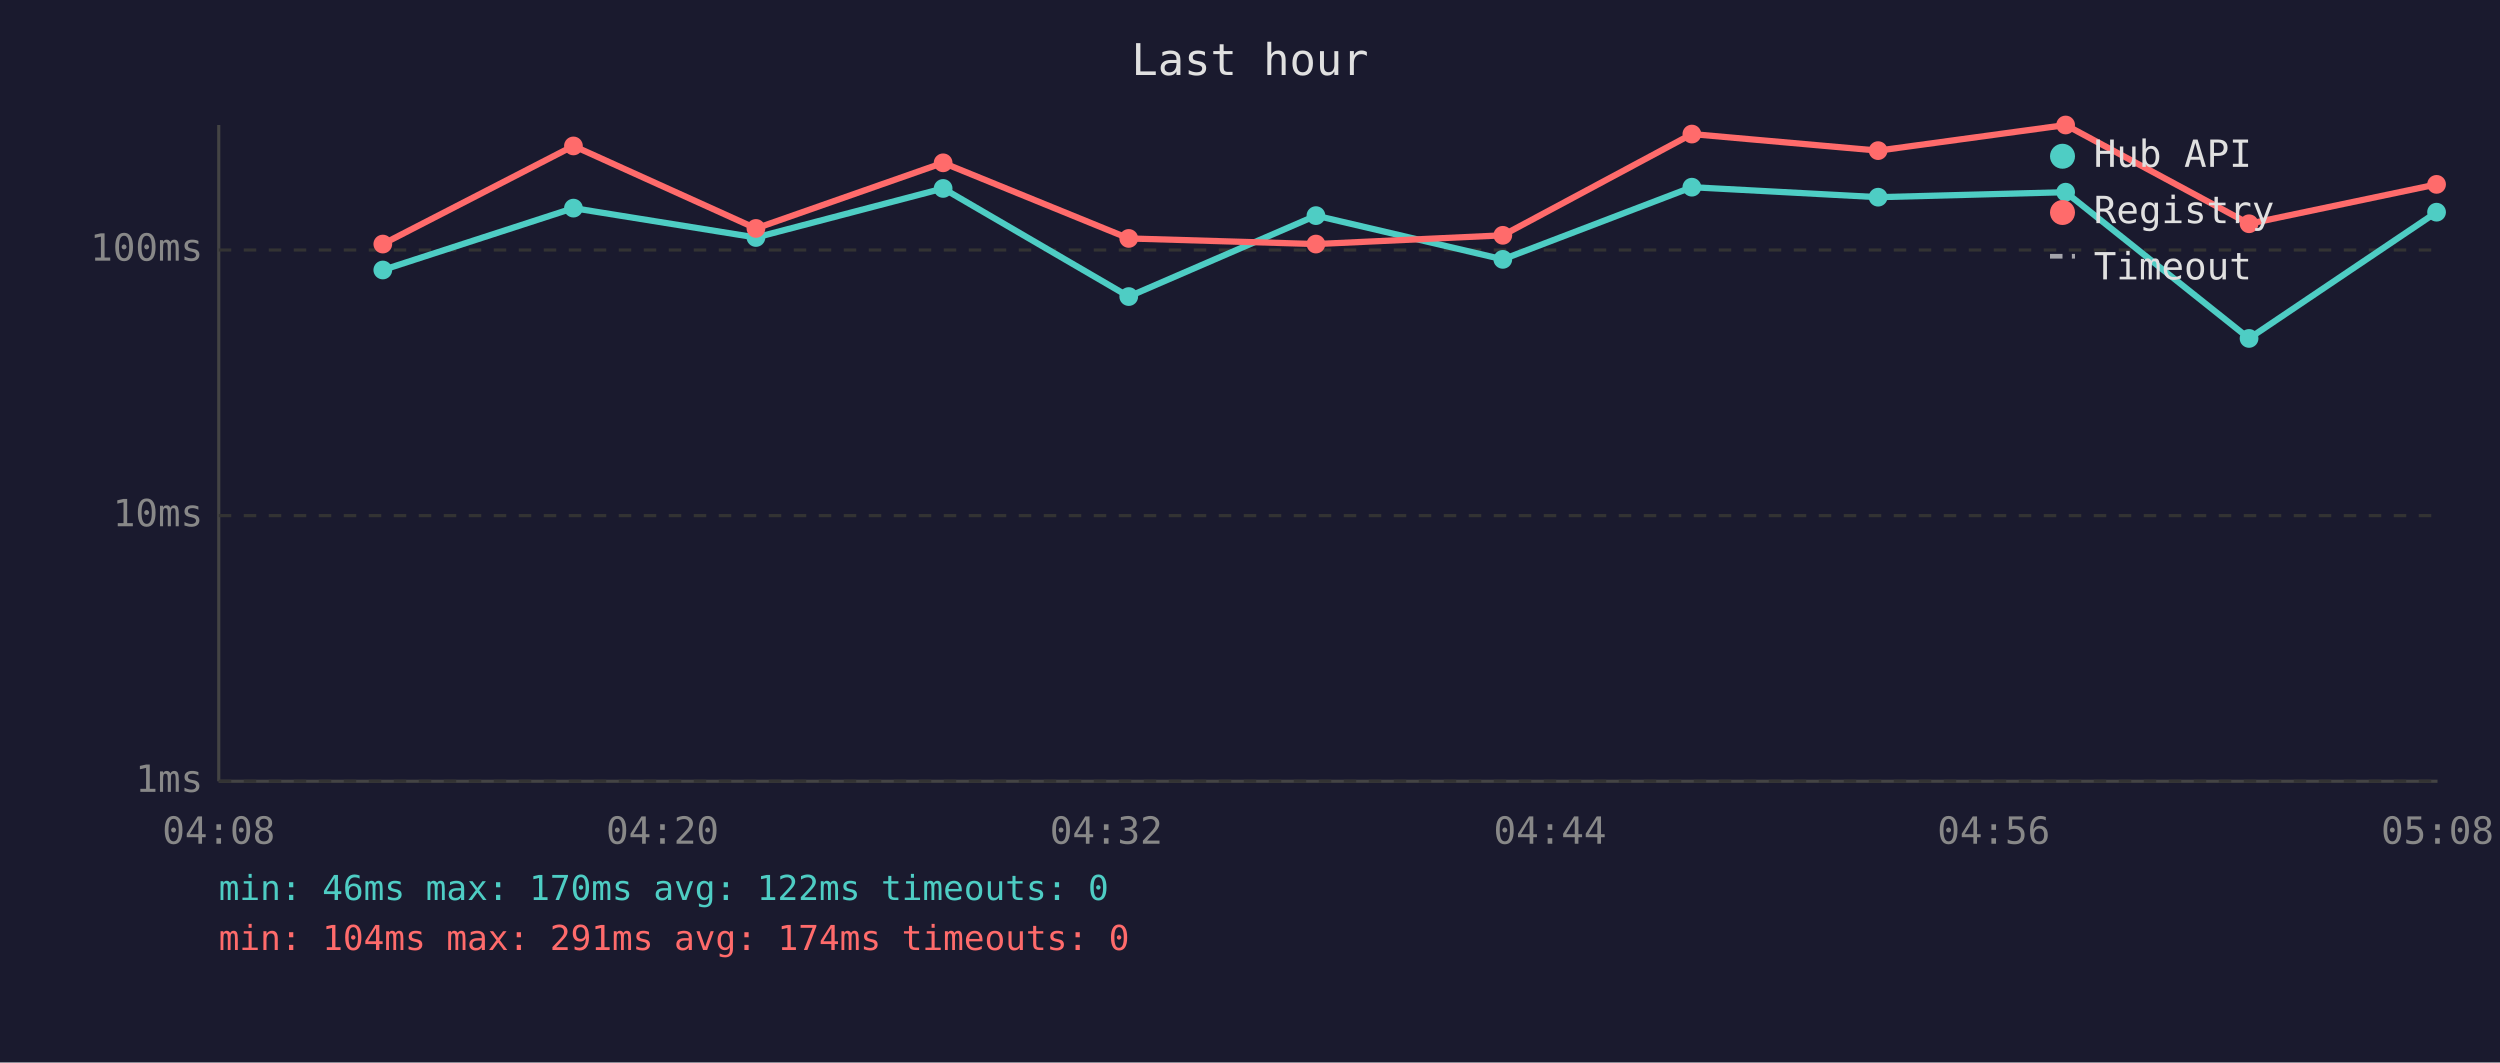
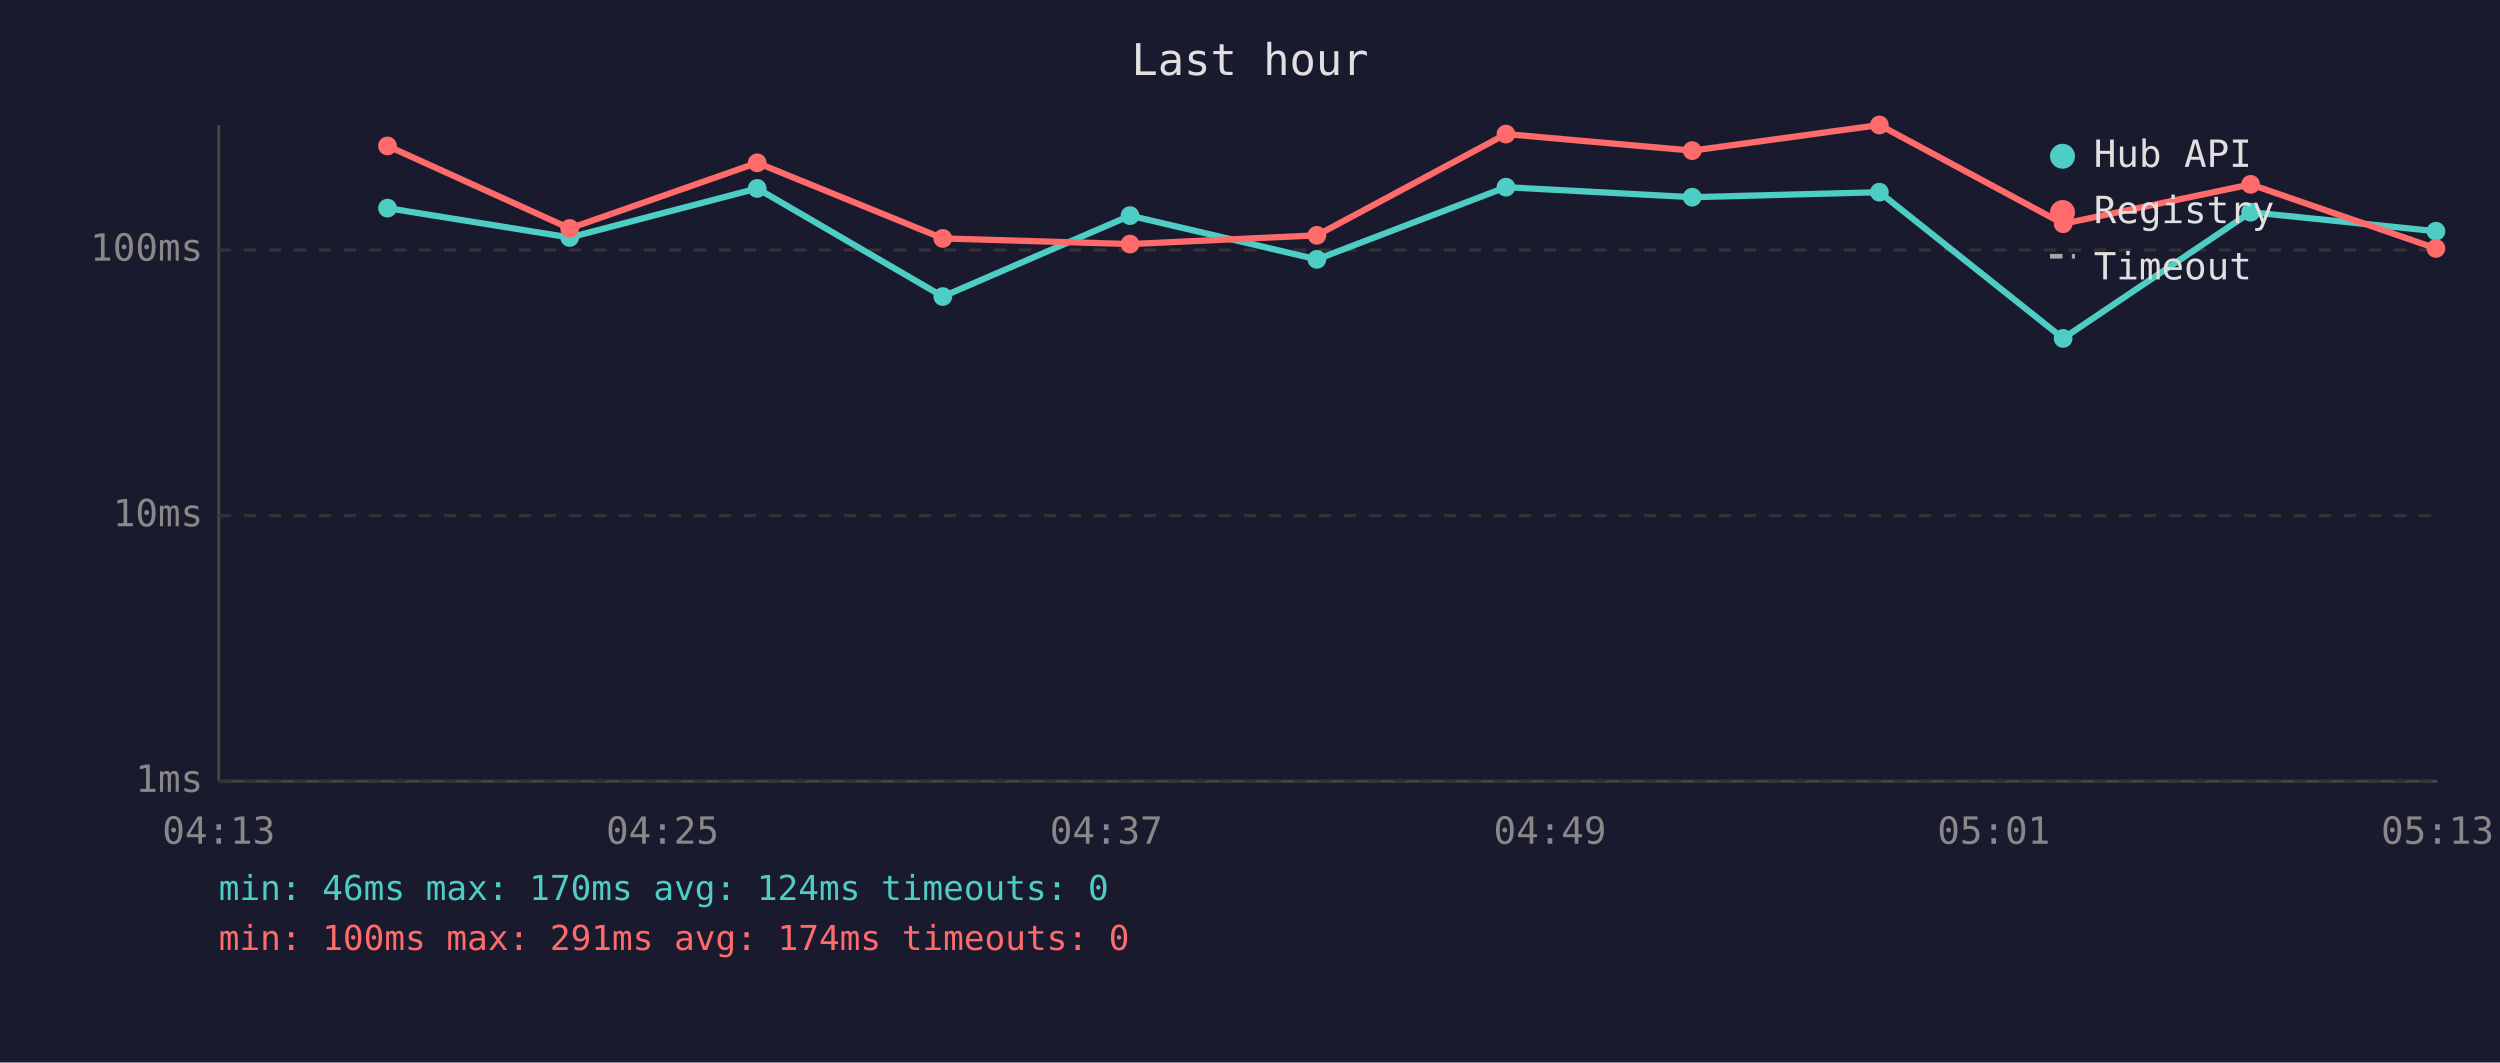
<svg xmlns="http://www.w3.org/2000/svg" viewBox="0 0 800 340" font-family="monospace" font-size="12">
  <rect width="800" height="340" fill="#1a1a2e" />
  <text x="400" y="24" fill="#e0e0e0" font-size="14" text-anchor="middle">Last hour</text>
  <line x1="70" y1="40" x2="70" y2="250" stroke="#444" stroke-width="1" />
  <line x1="70" y1="250" x2="780" y2="250" stroke="#444" stroke-width="1" />
  <line x1="70" y1="250" x2="780" y2="250" stroke="#333" stroke-width="1" stroke-dasharray="4" />
  <text x="65" y="250" fill="#888" text-anchor="end" dominant-baseline="middle">1ms</text>
  <line x1="70" y1="165" x2="780" y2="165" stroke="#333" stroke-width="1" stroke-dasharray="4" />
  <text x="65" y="165" fill="#888" text-anchor="end" dominant-baseline="middle">10ms</text>
  <line x1="70" y1="80" x2="780" y2="80" stroke="#333" stroke-width="1" stroke-dasharray="4" />
  <text x="65" y="80" fill="#888" text-anchor="end" dominant-baseline="middle">100ms</text>
-   <text x="70" y="270" fill="#888" text-anchor="middle">04:08</text>
-   <text x="212" y="270" fill="#888" text-anchor="middle">04:20</text>
-   <text x="354" y="270" fill="#888" text-anchor="middle">04:32</text>
-   <text x="496" y="270" fill="#888" text-anchor="middle">04:44</text>
-   <text x="638" y="270" fill="#888" text-anchor="middle">04:56</text>
-   <text x="780" y="270" fill="#888" text-anchor="middle">05:08</text>
-   <polyline points="122.5,86.4 183.5,66.6 241.9,76.0 301.8,60.3 361.2,94.9 421.1,69.0 480.9,83.0 541.4,59.9 601.0,63.1 661.0,61.5 719.7,108.3 779.7,67.9" fill="none" stroke="#4ecdc4" stroke-width="2" opacity="1" />
-   <circle cx="122.5" cy="86.4" r="3" fill="#4ecdc4" />
-   <circle cx="183.5" cy="66.6" r="3" fill="#4ecdc4" />
-   <circle cx="241.9" cy="76.0" r="3" fill="#4ecdc4" />
-   <circle cx="301.8" cy="60.3" r="3" fill="#4ecdc4" />
-   <circle cx="361.2" cy="94.9" r="3" fill="#4ecdc4" />
-   <circle cx="421.1" cy="69.0" r="3" fill="#4ecdc4" />
-   <circle cx="480.9" cy="83.0" r="3" fill="#4ecdc4" />
-   <circle cx="541.4" cy="59.9" r="3" fill="#4ecdc4" />
-   <circle cx="601.0" cy="63.1" r="3" fill="#4ecdc4" />
-   <circle cx="661.0" cy="61.5" r="3" fill="#4ecdc4" />
-   <circle cx="719.7" cy="108.3" r="3" fill="#4ecdc4" />
-   <circle cx="779.7" cy="67.9" r="3" fill="#4ecdc4" />
-   <polyline points="122.5,78.1 183.5,46.7 241.9,73.1 301.8,52.1 361.2,76.3 421.1,78.1 480.9,75.3 541.4,42.9 601.0,48.2 661.0,40.0 719.7,71.6 779.7,59.0" fill="none" stroke="#ff6b6b" stroke-width="2" opacity="1" />
-   <circle cx="122.5" cy="78.1" r="3" fill="#ff6b6b" />
-   <circle cx="183.5" cy="46.7" r="3" fill="#ff6b6b" />
-   <circle cx="241.9" cy="73.1" r="3" fill="#ff6b6b" />
-   <circle cx="301.8" cy="52.1" r="3" fill="#ff6b6b" />
-   <circle cx="361.2" cy="76.3" r="3" fill="#ff6b6b" />
-   <circle cx="421.1" cy="78.1" r="3" fill="#ff6b6b" />
-   <circle cx="480.9" cy="75.3" r="3" fill="#ff6b6b" />
-   <circle cx="541.4" cy="42.9" r="3" fill="#ff6b6b" />
-   <circle cx="601.0" cy="48.2" r="3" fill="#ff6b6b" />
-   <circle cx="661.0" cy="40.0" r="3" fill="#ff6b6b" />
-   <circle cx="719.7" cy="71.6" r="3" fill="#ff6b6b" />
-   <circle cx="779.7" cy="59.0" r="3" fill="#ff6b6b" />
+   <text x="70" y="270" fill="#888" text-anchor="middle">04:13</text>
+   <text x="212" y="270" fill="#888" text-anchor="middle">04:25</text>
+   <text x="354" y="270" fill="#888" text-anchor="middle">04:37</text>
+   <text x="496" y="270" fill="#888" text-anchor="middle">04:49</text>
+   <text x="638" y="270" fill="#888" text-anchor="middle">05:01</text>
+   <text x="780" y="270" fill="#888" text-anchor="middle">05:13</text>
+   <polyline points="124.0,66.6 182.3,76.0 242.3,60.3 301.7,94.9 361.6,69.0 421.4,83.0 481.9,59.9 541.5,63.1 601.4,61.5 660.2,108.3 720.2,67.9 779.5,74.0" fill="none" stroke="#4ecdc4" stroke-width="2" opacity="1" />
+   <circle cx="124.0" cy="66.6" r="3" fill="#4ecdc4" />
+   <circle cx="182.3" cy="76.0" r="3" fill="#4ecdc4" />
+   <circle cx="242.3" cy="60.3" r="3" fill="#4ecdc4" />
+   <circle cx="301.7" cy="94.9" r="3" fill="#4ecdc4" />
+   <circle cx="361.6" cy="69.0" r="3" fill="#4ecdc4" />
+   <circle cx="421.4" cy="83.0" r="3" fill="#4ecdc4" />
+   <circle cx="481.9" cy="59.9" r="3" fill="#4ecdc4" />
+   <circle cx="541.5" cy="63.1" r="3" fill="#4ecdc4" />
+   <circle cx="601.4" cy="61.5" r="3" fill="#4ecdc4" />
+   <circle cx="660.2" cy="108.3" r="3" fill="#4ecdc4" />
+   <circle cx="720.2" cy="67.9" r="3" fill="#4ecdc4" />
+   <circle cx="779.5" cy="74.0" r="3" fill="#4ecdc4" />
+   <polyline points="124.0,46.7 182.3,73.1 242.3,52.1 301.7,76.3 361.6,78.1 421.4,75.3 481.9,42.9 541.5,48.2 601.4,40.0 660.2,71.6 720.2,59.0 779.5,79.5" fill="none" stroke="#ff6b6b" stroke-width="2" opacity="1" />
+   <circle cx="124.0" cy="46.7" r="3" fill="#ff6b6b" />
+   <circle cx="182.3" cy="73.1" r="3" fill="#ff6b6b" />
+   <circle cx="242.3" cy="52.1" r="3" fill="#ff6b6b" />
+   <circle cx="301.7" cy="76.3" r="3" fill="#ff6b6b" />
+   <circle cx="361.6" cy="78.1" r="3" fill="#ff6b6b" />
+   <circle cx="421.4" cy="75.3" r="3" fill="#ff6b6b" />
+   <circle cx="481.9" cy="42.9" r="3" fill="#ff6b6b" />
+   <circle cx="541.5" cy="48.2" r="3" fill="#ff6b6b" />
+   <circle cx="601.4" cy="40.0" r="3" fill="#ff6b6b" />
+   <circle cx="660.2" cy="71.6" r="3" fill="#ff6b6b" />
+   <circle cx="720.2" cy="59.0" r="3" fill="#ff6b6b" />
+   <circle cx="779.5" cy="79.5" r="3" fill="#ff6b6b" />
  <circle cx="660" cy="50" r="4" fill="#4ecdc4" />
  <text x="670" y="50" fill="#e0e0e0" dominant-baseline="middle">Hub API</text>
  <circle cx="660" cy="68" r="4" fill="#ff6b6b" />
  <text x="670" y="68" fill="#e0e0e0" dominant-baseline="middle">Registry</text>
  <line x1="656" y1="82" x2="664" y2="82" stroke="#e0e0e0" stroke-width="1.5" stroke-dasharray="4,3" opacity="0.7" />
  <text x="670" y="86" fill="#e0e0e0" dominant-baseline="middle">Timeout</text>
-   <text x="70" y="288" fill="#4ecdc4" font-size="11">min: 46ms  max: 170ms  avg: 122ms  timeouts: 0</text>
-   <text x="70" y="304" fill="#ff6b6b" font-size="11">min: 104ms  max: 291ms  avg: 174ms  timeouts: 0</text>
+   <text x="70" y="288" fill="#4ecdc4" font-size="11">min: 46ms  max: 170ms  avg: 124ms  timeouts: 0</text>
+   <text x="70" y="304" fill="#ff6b6b" font-size="11">min: 100ms  max: 291ms  avg: 174ms  timeouts: 0</text>
</svg>
